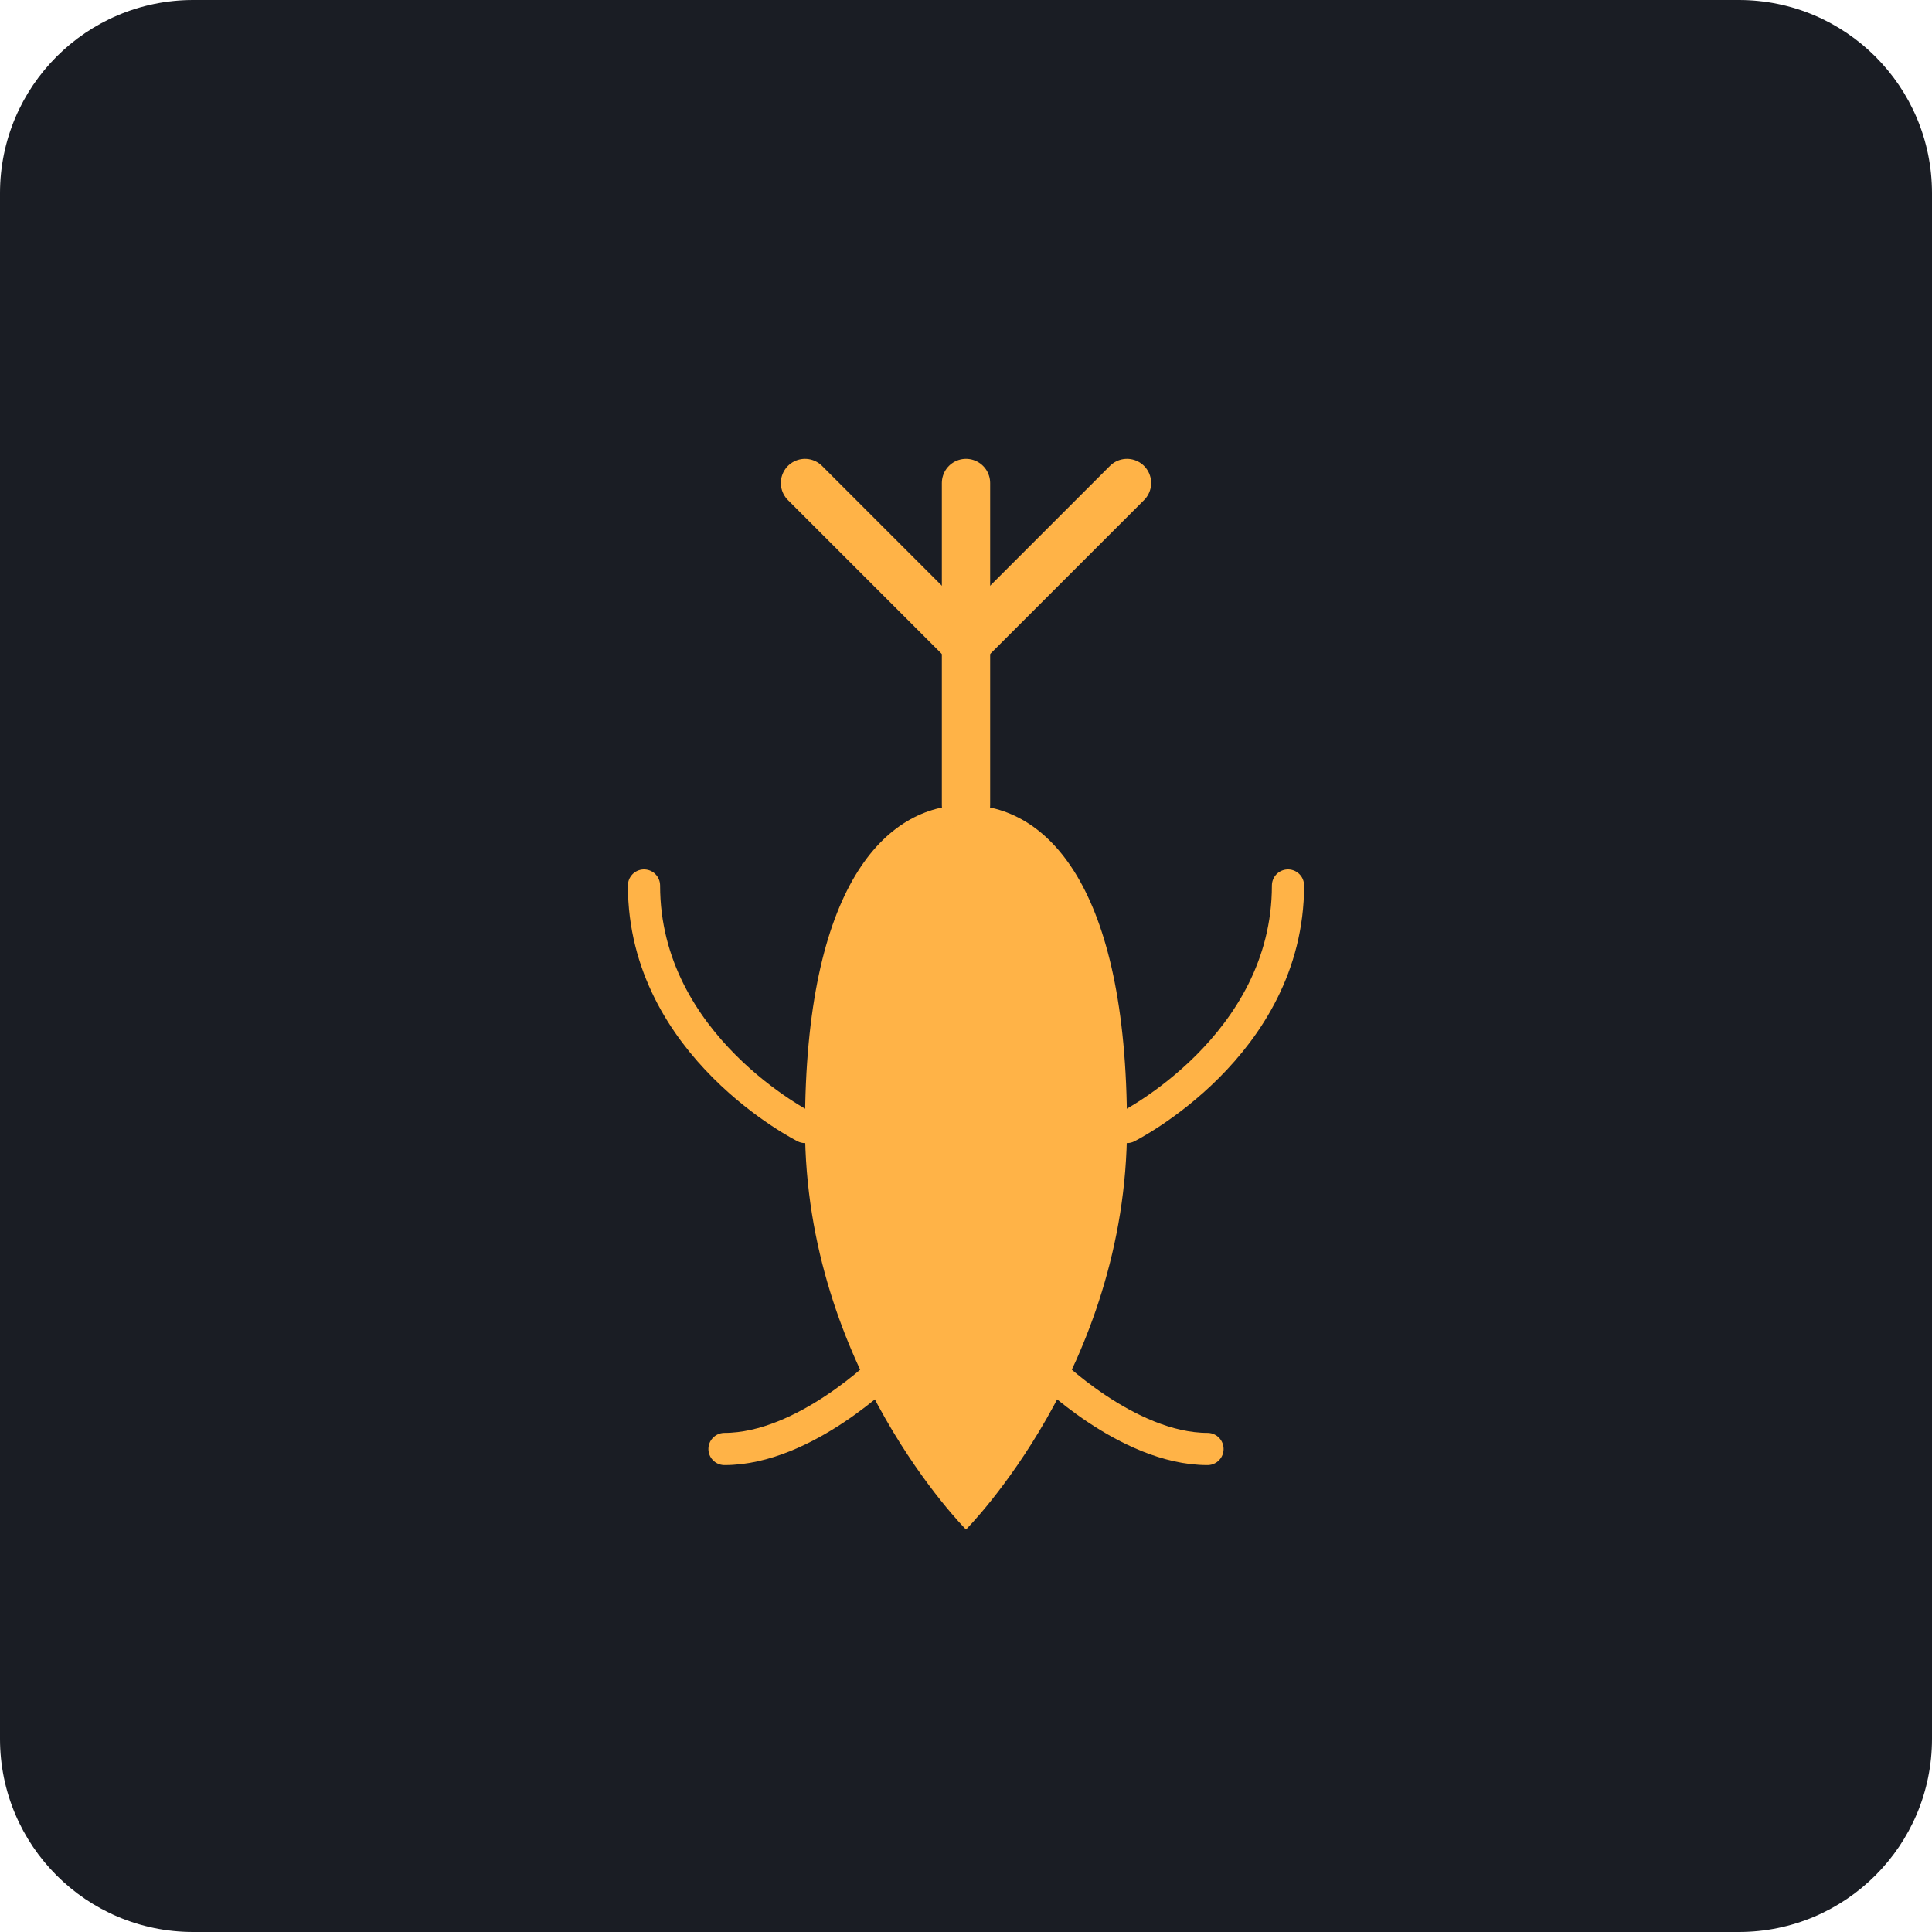
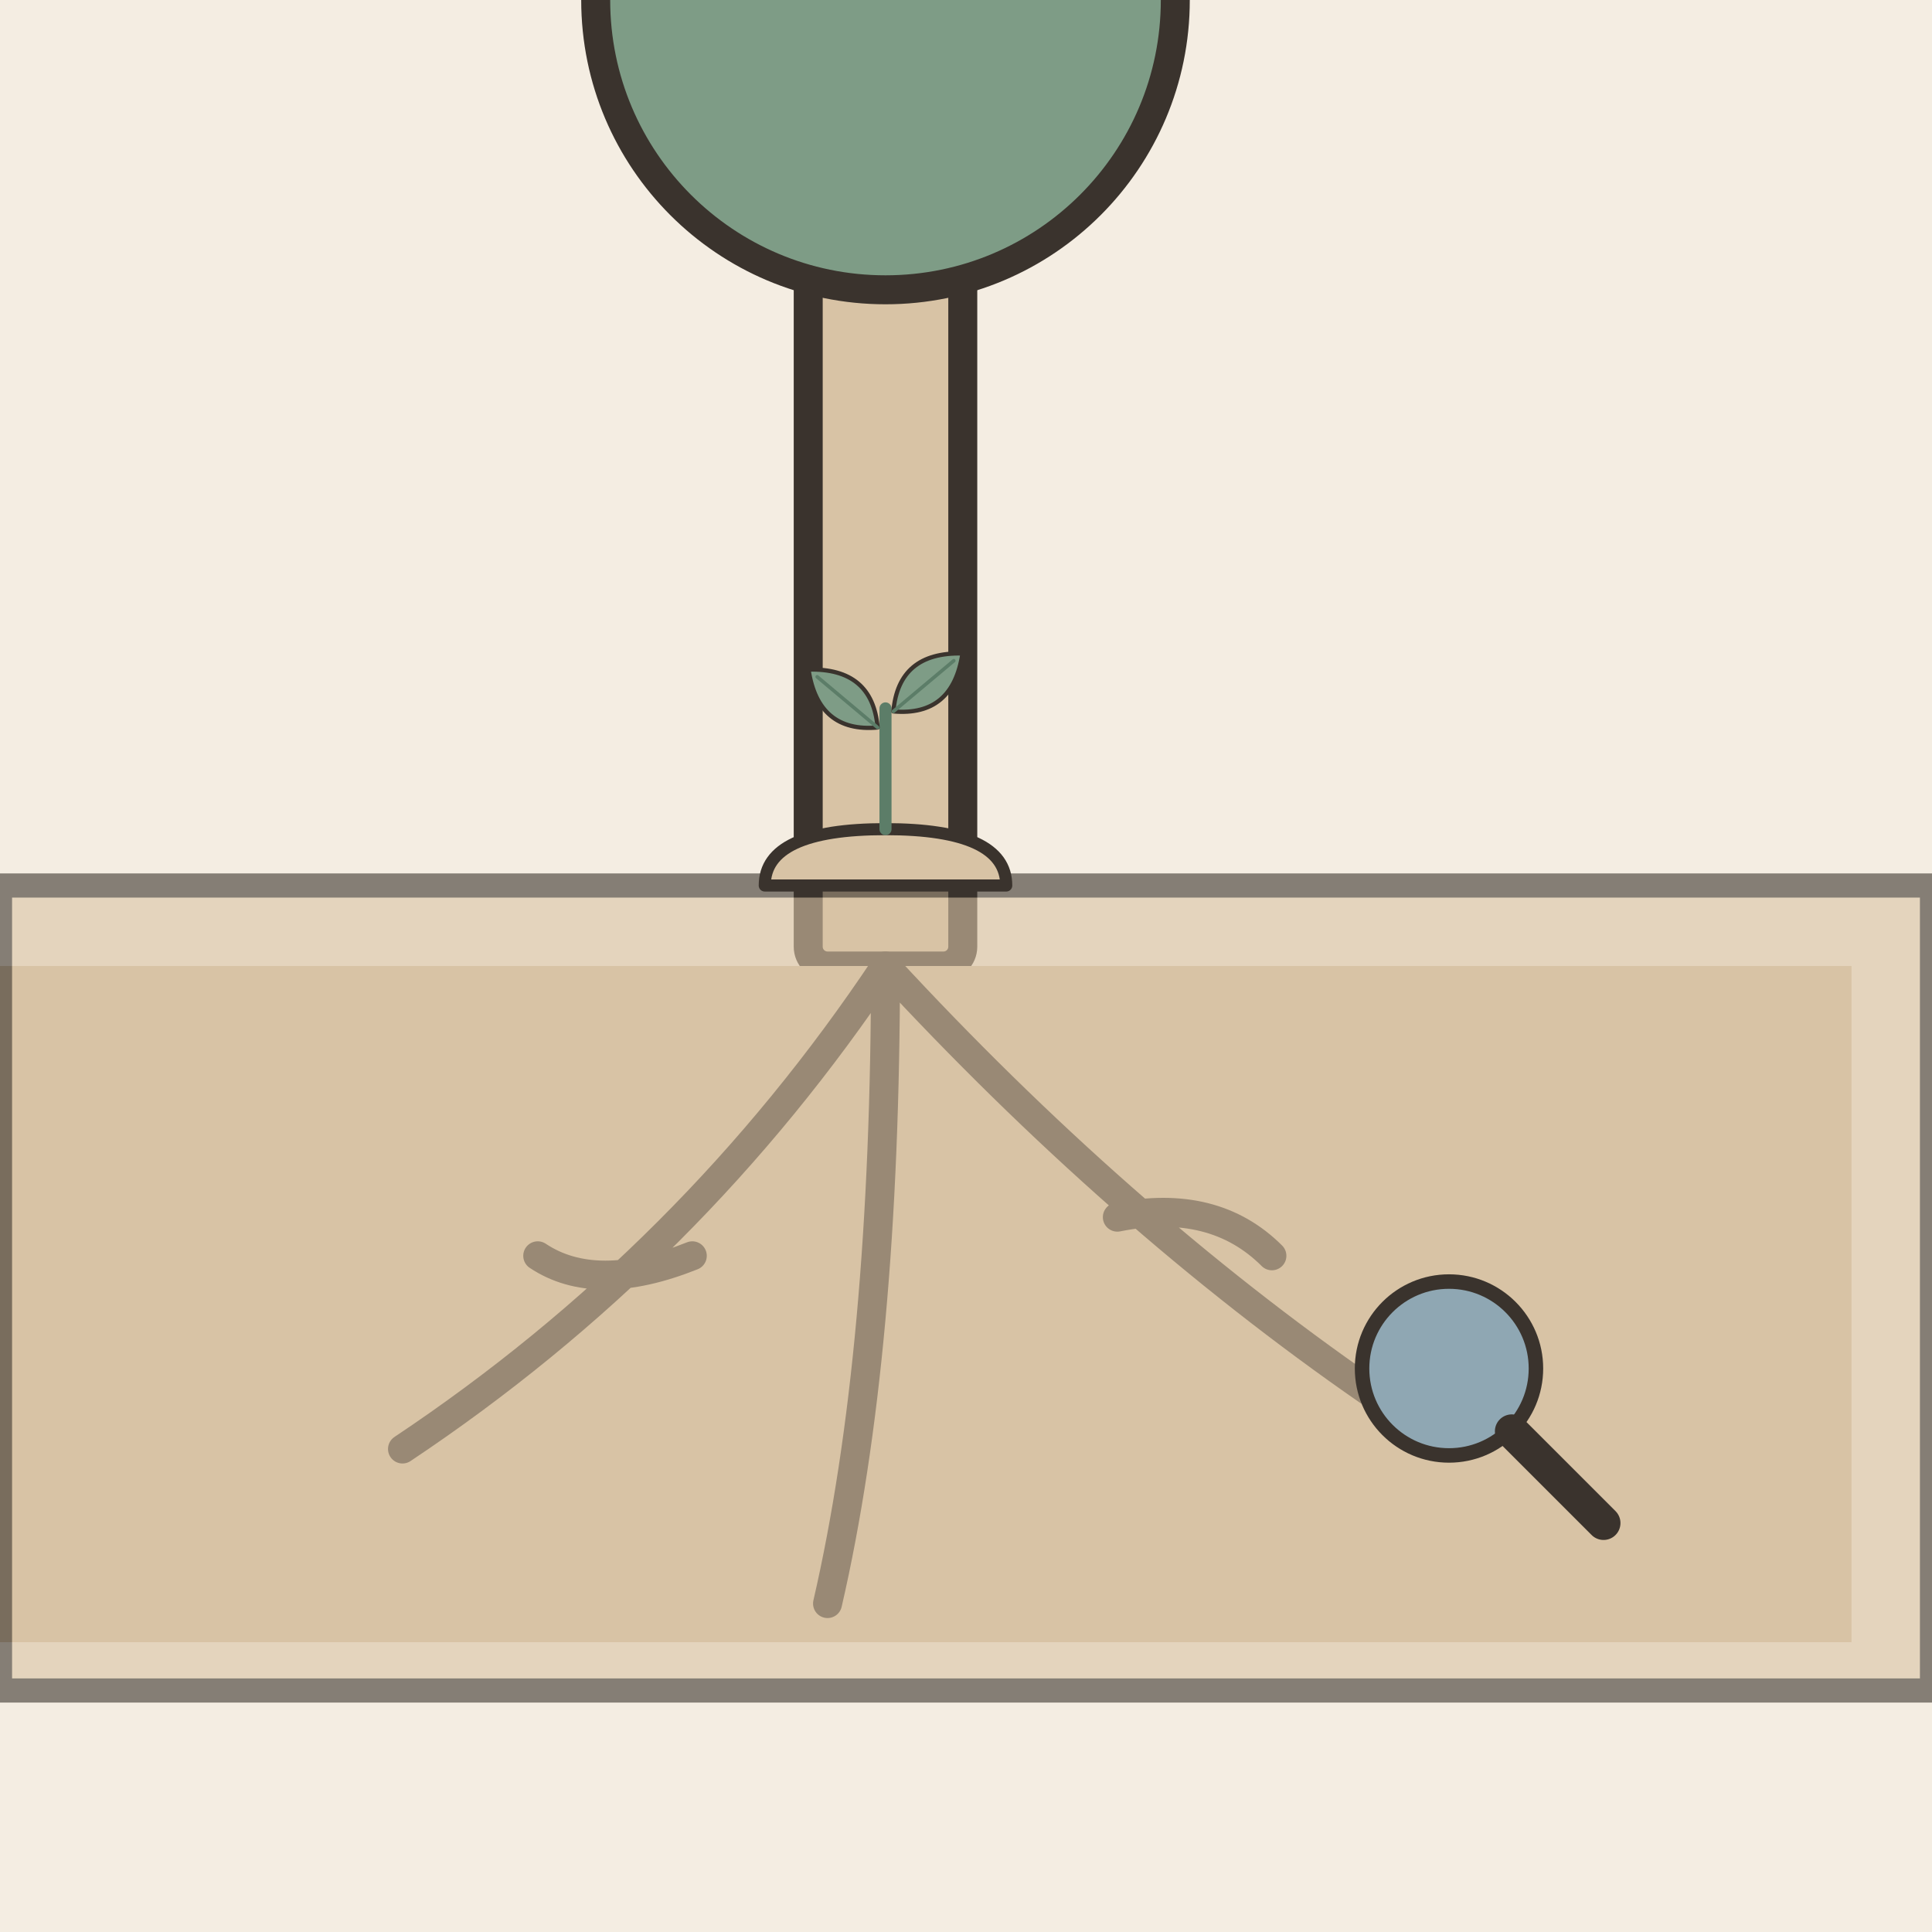
- <svg xmlns="http://www.w3.org/2000/svg" viewBox="0 0 240 240">
-   <rect width="240" height="240" rx="24" fill="#1A1D24" />
-   <path d="M120 190C120 190 100 170 100 140C100 110 110 100 120 100C130 100 140 110 140 140C140 170 120 190 120 190Z" fill="#FFB347" />
-   <path d="M120 100L120 60" stroke="#FFB347" stroke-width="6" stroke-linecap="round" />
-   <path d="M120 80L100 60" stroke="#FFB347" stroke-width="6" stroke-linecap="round" />
-   <path d="M120 80L140 60" stroke="#FFB347" stroke-width="6" stroke-linecap="round" />
-   <path d="M100 140C100 140 80 130 80 110" stroke="#FFB347" stroke-width="4" fill="none" stroke-linecap="round" />
-   <path d="M140 140C140 140 160 130 160 110" stroke="#FFB347" stroke-width="4" fill="none" stroke-linecap="round" />
-   <path d="M110 170C110 170 100 180 90 180" stroke="#FFB347" stroke-width="4" fill="none" stroke-linecap="round" />
-   <path d="M130 170C130 170 140 180 150 180" stroke="#FFB347" stroke-width="4" fill="none" stroke-linecap="round" />
+ <svg xmlns="http://www.w3.org/2000/svg" viewBox="0 0 240 240" data-style="editorial">
+   <rect width="240" height="240" fill="#F4EDE2" />
+   <g transform="translate(110 120) scale(1.2 1.2)">
+     <rect x="-8" y="-80" width="16" height="80" rx="2" fill="#D8C3A5" stroke="#3A332D" stroke-width="3" stroke-linecap="round" stroke-linejoin="round" />
+     <circle cx="0" cy="-100" r="30" fill="#7E9C86" stroke="#3A332D" stroke-width="3" stroke-linecap="round" stroke-linejoin="round" />
+     <rect x="-100" y="0" width="200" height="70" rx="0" fill="#D8C3A5" />
+     <path d="M0 0Q-20 30 -50 50M0 0Q0 40 -6 66M0 0Q24 26 50 44M-20 30Q-30 34 -36 30M24 26Q34 24 40 30" fill="none" stroke="#3A332D" stroke-width="3" stroke-linecap="round" stroke-linejoin="round" />
+   </g>
+   <path d="M0 110L240 110L240 210L0 210Z" fill="#D8C3A5" stroke="#3A332D" stroke-width="3" stroke-linecap="round" stroke-linejoin="round" opacity="0.6" />
+   <g transform="translate(180 170) scale(0.6 0.6)">
+     <circle cx="0" cy="0" r="18" fill="#8FA7B3" stroke="#3A332D" stroke-width="3" stroke-linecap="round" stroke-linejoin="round" />
+     <path d="M13 13L32 32" stroke="#3A332D" stroke-width="7" stroke-linecap="round" fill="none" />
+   </g>
+   <g transform="translate(110 110) scale(0.5 0.5)">
+     <path d="M-30 0Q-30 -14 0 -14Q30 -14 30 0Z" fill="#D8C3A5" stroke="#3A332D" stroke-width="3" stroke-linecap="round" stroke-linejoin="round" />
+     <path d="M0 -14L0 -44" stroke="#5C7D68" stroke-width="3" stroke-linecap="round" fill="none" />
+     <g transform="translate(-10 -46) rotate(-50) scale(0.35 0.35)">
+       <path d="M0 30Q-30 0 0 -34Q30 0 0 30Z" fill="#7E9C86" stroke="#3A332D" stroke-width="3" stroke-linecap="round" stroke-linejoin="round" />
+       <path d="M0 30L0 -26" stroke="#5C7D68" stroke-width="2.5" stroke-linecap="round" fill="none" />
+     </g>
+     <g transform="translate(10 -50) rotate(50) scale(0.35 0.35)">
+       <path d="M0 30Q-30 0 0 -34Q30 0 0 30Z" fill="#7E9C86" stroke="#3A332D" stroke-width="3" stroke-linecap="round" stroke-linejoin="round" />
+       <path d="M0 30L0 -26" stroke="#5C7D68" stroke-width="2.5" stroke-linecap="round" fill="none" />
+     </g>
+   </g>
</svg>
